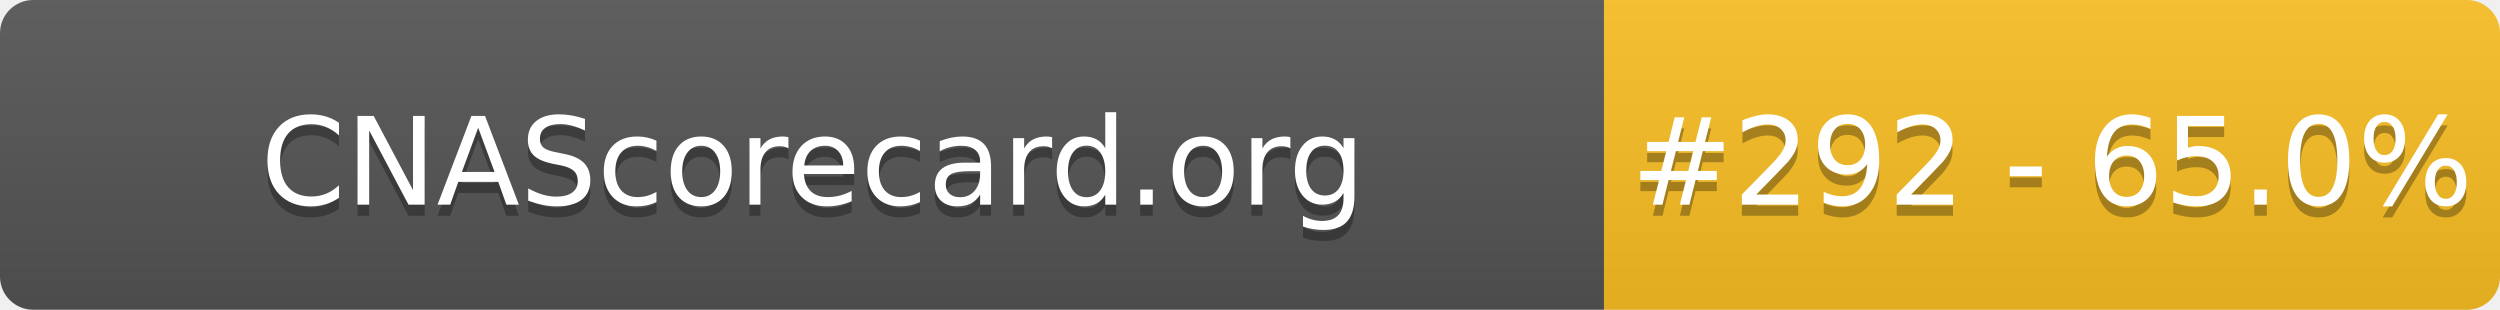
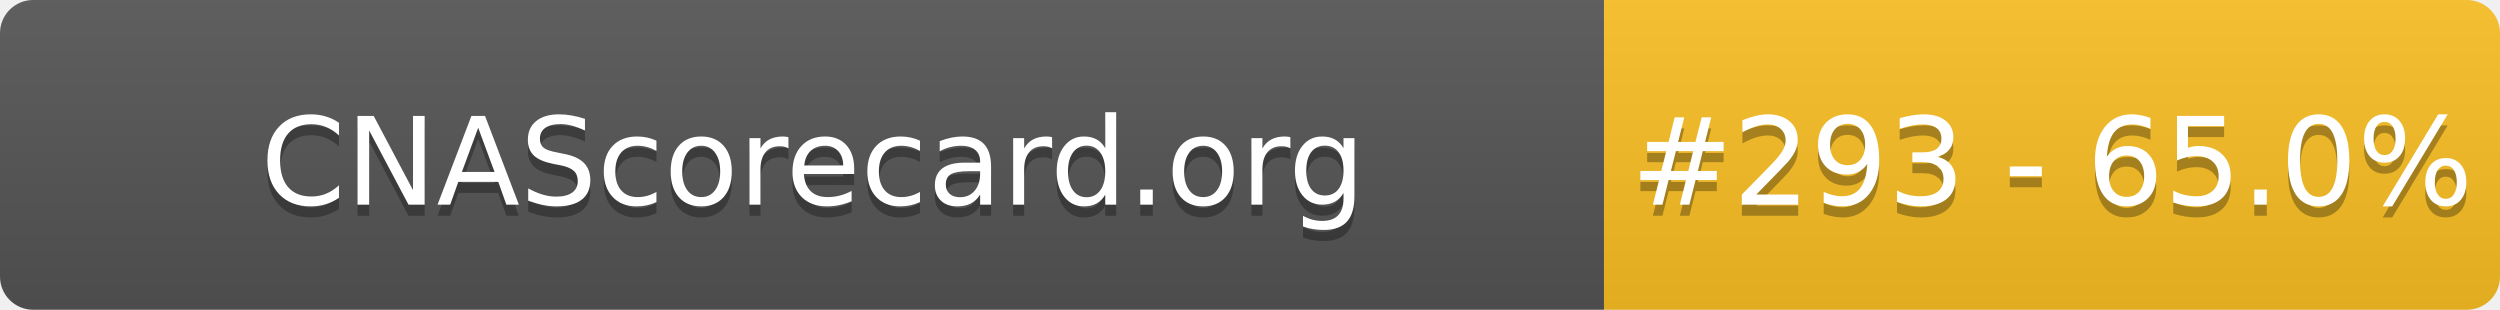
- <svg xmlns="http://www.w3.org/2000/svg" width="226" height="28" role="img" aria-label="CNAScorecard.org: #292 - 65.0%">
+ <svg xmlns="http://www.w3.org/2000/svg" width="226" height="28" role="img" aria-label="CNAScorecard.org: #293 - 65.0%">
  <linearGradient id="s" x2="0" y2="100%">
    <stop offset="0" stop-color="#bbb" stop-opacity=".1" />
    <stop offset="1" stop-opacity=".1" />
  </linearGradient>
  <clipPath id="r">
    <rect width="226" height="28" rx="3" fill="#fff" />
  </clipPath>
  <g clip-path="url(#r)">
    <rect width="145" height="28" fill="#555" />
    <rect x="145" width="81" height="28" fill="#FBBF24" />
    <rect width="226" height="28" fill="url(#s)" />
  </g>
  <g fill="#fff" text-anchor="middle" font-family="Verdana,Geneva,DejaVu Sans,sans-serif" text-rendering="geometricPrecision" font-size="110">
    <text aria-hidden="true" x="735" y="195" fill="#010101" fill-opacity=".3" transform="scale(.1)" textLength="1350">CNAScorecard.org</text>
    <text x="735" y="185" transform="scale(.1)" fill="#fff" textLength="1350">CNAScorecard.org</text>
-     <text aria-hidden="true" x="1855" y="195" fill="#010101" fill-opacity=".3" transform="scale(.1)" textLength="660">#292 - 65.0%</text>
-     <text x="1855" y="185" transform="scale(.1)" fill="#fff" textLength="660">#292 - 65.0%</text>
+     <text aria-hidden="true" x="1855" y="195" fill="#010101" fill-opacity=".3" transform="scale(.1)" textLength="660">#293 - 65.0%</text>
+     <text x="1855" y="185" transform="scale(.1)" fill="#fff" textLength="660">#293 - 65.0%</text>
  </g>
</svg>
